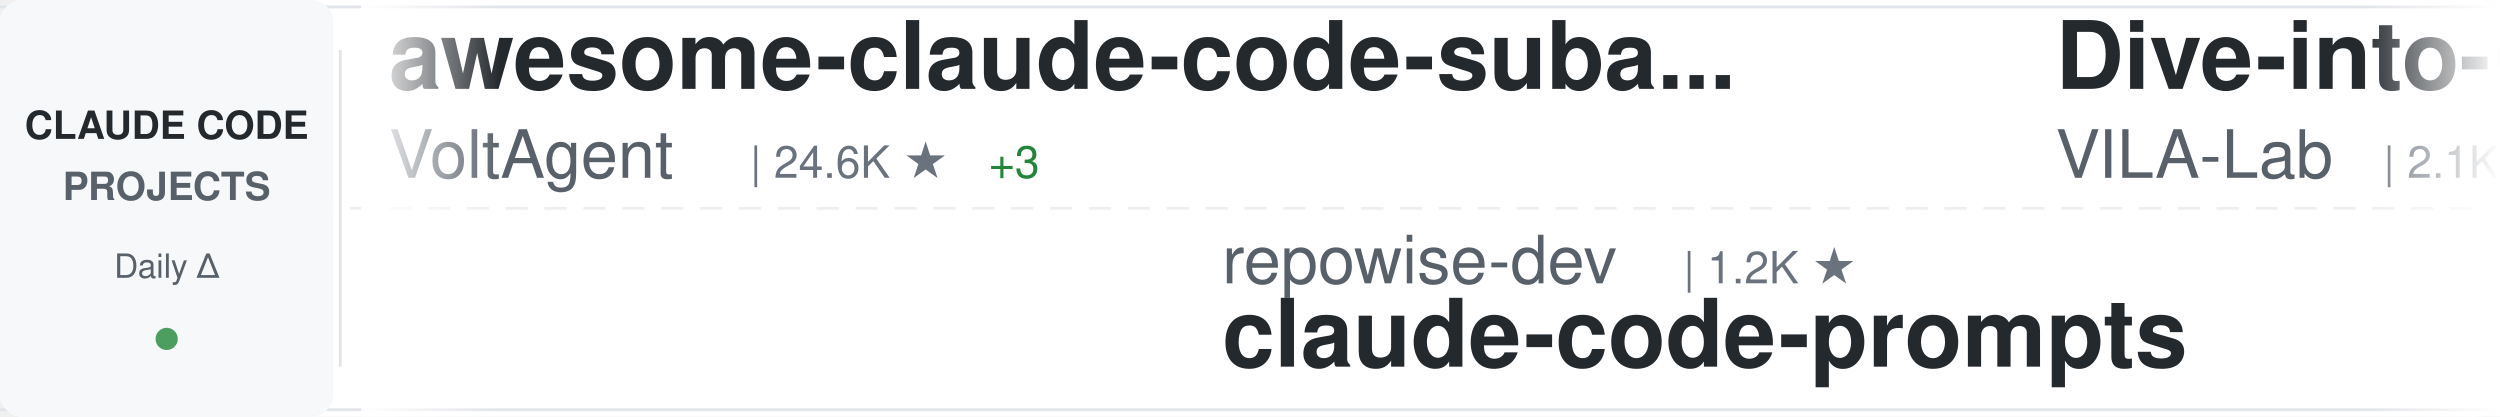
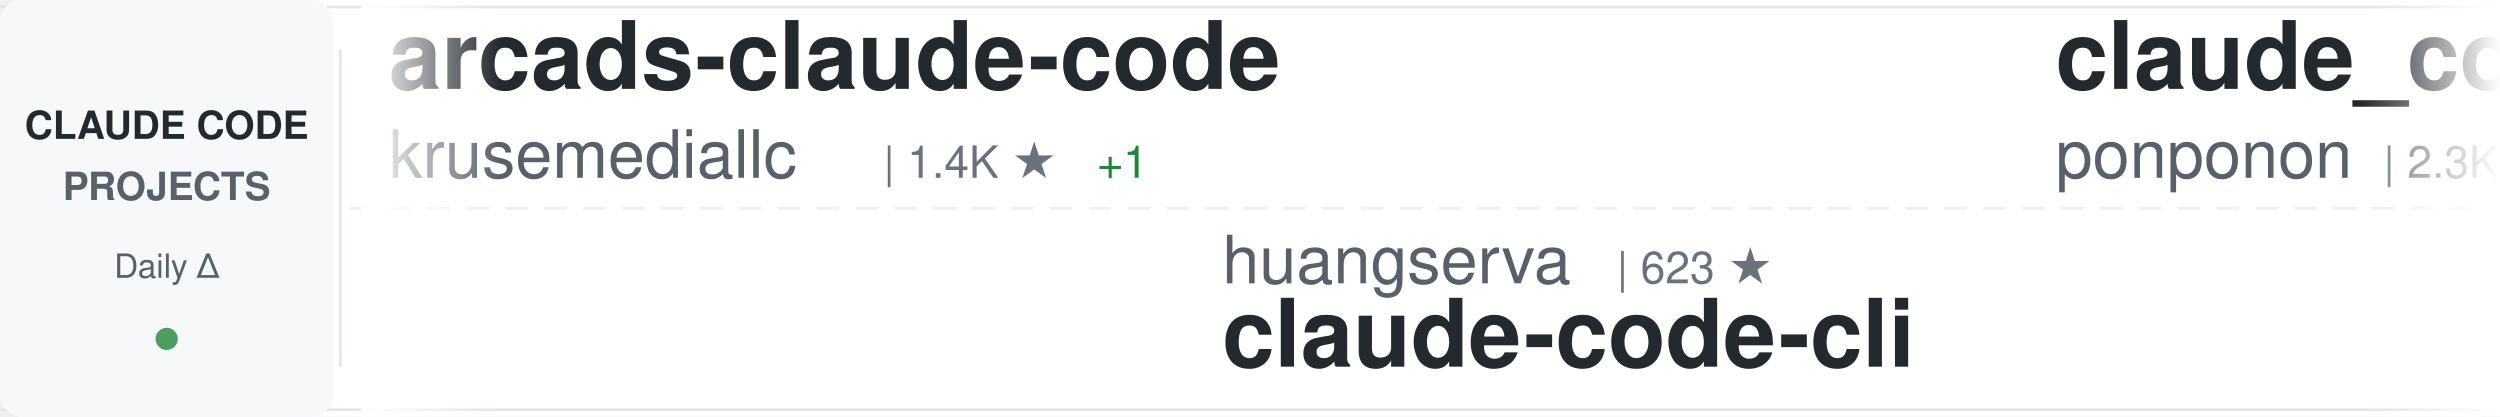
<svg xmlns="http://www.w3.org/2000/svg" width="900" height="150">
  <defs>
    <linearGradient id="awesomeLeftFade" x1="0%" y1="0%" x2="100%" y2="0%">
      <stop offset="0%" style="stop-color:#ffffff;stop-opacity:1" />
      <stop offset="100%" style="stop-color:#ffffff;stop-opacity:0" />
    </linearGradient>
    <linearGradient id="awesomeRightFade" x1="0%" y1="0%" x2="100%" y2="0%">
      <stop offset="0%" style="stop-color:#ffffff;stop-opacity:0" />
      <stop offset="100%" style="stop-color:#ffffff;stop-opacity:1" />
    </linearGradient>
  </defs>
  <rect width="900" height="150" fill="#ffffff" rx="8" />
  <rect x="0" y="2" width="900" height="1" fill="#e1e4e8" />
  <rect x="0" y="147" width="900" height="1" fill="#e1e4e8" />
  <line x1="0" y1="75" x2="900" y2="75" stroke="#e1e4e8" stroke-width="1" stroke-dasharray="8 6" opacity="0.6" />
  <rect x="0" y="0" width="120" height="150" fill="#f6f8fa" rx="8" />
  <text x="60" y="50" font-family="-apple-system, BlinkMacSystemFont, 'Segoe UI', Helvetica, Arial, sans-serif" font-size="14" font-weight="600" fill="#24292e" text-anchor="middle">CLAUDE CODE</text>
  <text x="60" y="72" font-family="-apple-system, BlinkMacSystemFont, 'Segoe UI', Helvetica, Arial, sans-serif" font-size="14" font-weight="600" fill="#586069" text-anchor="middle">PROJECTS</text>
  <text x="60" y="100" font-family="-apple-system, BlinkMacSystemFont, 'Segoe UI', Helvetica, Arial, sans-serif" font-size="12" font-weight="500" fill="#586069" text-anchor="middle">Daily Δ</text>
  <circle cx="60" cy="122" r="4" fill="#22863a" opacity="0.8" />
  <rect x="122" y="18" width="1" height="114" fill="#e1e4e8" />
  <clipPath id="awesomeTickerClip">
    <rect x="130" y="0" width="770" height="150" />
  </clipPath>
  <g clip-path="url(#awesomeTickerClip)">
    <g id="awesomeTickerItems">
      <animateTransform attributeName="transform" attributeType="XML" type="translate" from="0 0" to="-3000 0" dur="54s" repeatCount="indefinite" />
      <g transform="translate(0, 0)">
-         <text x="140" y="32" font-family="-apple-system, BlinkMacSystemFont, 'Segoe UI', Helvetica, Arial, sans-serif" font-size="34" font-weight="600" fill="#24292e">awesome-claude-code-suba...</text>
-         <text x="140" y="64" font-family="-apple-system, BlinkMacSystemFont, 'Segoe UI', Helvetica, Arial, sans-serif" font-size="24" font-weight="400" fill="#586069">VoltAgent</text>
-         <text x="270" y="64" font-family="-apple-system, BlinkMacSystemFont, 'Segoe UI', Helvetica, Arial, sans-serif" font-size="16" font-weight="500" fill="#6a737d">| 24.6K ★</text>
-         <text x="356" y="64" font-family="-apple-system, BlinkMacSystemFont, 'Segoe UI', Helvetica, Arial, sans-serif" font-size="16" font-weight="500" fill="#22863a"> +3</text>
+         <text x="140" y="32" font-family="-apple-system, BlinkMacSystemFont, 'Segoe UI', Helvetica, Arial, sans-serif" font-size="34" font-weight="600" fill="#24292e">arcads-claude-code</text>
+         <text x="140" y="64" font-family="-apple-system, BlinkMacSystemFont, 'Segoe UI', Helvetica, Arial, sans-serif" font-size="24" font-weight="400" fill="#586069">krusemediallc</text>
+         <text x="318" y="64" font-family="-apple-system, BlinkMacSystemFont, 'Segoe UI', Helvetica, Arial, sans-serif" font-size="16" font-weight="500" fill="#6a737d">| 1.4K ★</text>
+         <text x="395" y="64" font-family="-apple-system, BlinkMacSystemFont, 'Segoe UI', Helvetica, Arial, sans-serif" font-size="16" font-weight="500" fill="#22863a"> +1</text>
      </g>
      <g transform="translate(300, 0)">
-         <text x="140" y="102" font-family="-apple-system, BlinkMacSystemFont, 'Segoe UI', Helvetica, Arial, sans-serif" font-size="24" font-weight="400" fill="#586069">repowise-dev</text>
-         <text x="306" y="102" font-family="-apple-system, BlinkMacSystemFont, 'Segoe UI', Helvetica, Arial, sans-serif" font-size="16" font-weight="500" fill="#6a737d">| 1.2K ★</text>
-         <text x="140" y="132" font-family="-apple-system, BlinkMacSystemFont, 'Segoe UI', Helvetica, Arial, sans-serif" font-size="34" font-weight="600" fill="#24292e">claude-code-prompts</text>
+         <text x="140" y="102" font-family="-apple-system, BlinkMacSystemFont, 'Segoe UI', Helvetica, Arial, sans-serif" font-size="24" font-weight="400" fill="#586069">huangserva</text>
+         <text x="282" y="102" font-family="-apple-system, BlinkMacSystemFont, 'Segoe UI', Helvetica, Arial, sans-serif" font-size="16" font-weight="500" fill="#6a737d">| 623 ★</text>
+         <text x="140" y="132" font-family="-apple-system, BlinkMacSystemFont, 'Segoe UI', Helvetica, Arial, sans-serif" font-size="34" font-weight="600" fill="#24292e">claude-code-cli</text>
      </g>
      <g transform="translate(600, 0)">
-         <text x="140" y="32" font-family="-apple-system, BlinkMacSystemFont, 'Segoe UI', Helvetica, Arial, sans-serif" font-size="34" font-weight="600" fill="#24292e">Dive-into-Claude-Code</text>
-         <text x="140" y="64" font-family="-apple-system, BlinkMacSystemFont, 'Segoe UI', Helvetica, Arial, sans-serif" font-size="24" font-weight="400" fill="#586069">VILA-Lab</text>
-         <text x="258" y="64" font-family="-apple-system, BlinkMacSystemFont, 'Segoe UI', Helvetica, Arial, sans-serif" font-size="16" font-weight="500" fill="#6a737d">| 2.1K ★</text>
+         <text x="140" y="32" font-family="-apple-system, BlinkMacSystemFont, 'Segoe UI', Helvetica, Arial, sans-serif" font-size="34" font-weight="600" fill="#24292e">claude_code_src</text>
+         <text x="140" y="64" font-family="-apple-system, BlinkMacSystemFont, 'Segoe UI', Helvetica, Arial, sans-serif" font-size="24" font-weight="400" fill="#586069">ponponon</text>
+         <text x="258" y="64" font-family="-apple-system, BlinkMacSystemFont, 'Segoe UI', Helvetica, Arial, sans-serif" font-size="16" font-weight="500" fill="#6a737d">| 2.3K ★</text>
      </g>
      <g transform="translate(900, 0)">
-         <text x="140" y="102" font-family="-apple-system, BlinkMacSystemFont, 'Segoe UI', Helvetica, Arial, sans-serif" font-size="24" font-weight="400" fill="#586069">oboard</text>
-         <text x="234" y="102" font-family="-apple-system, BlinkMacSystemFont, 'Segoe UI', Helvetica, Arial, sans-serif" font-size="16" font-weight="500" fill="#6a737d">| 3.3K ★</text>
-         <text x="140" y="132" font-family="-apple-system, BlinkMacSystemFont, 'Segoe UI', Helvetica, Arial, sans-serif" font-size="34" font-weight="600" fill="#24292e">claude-code-rev</text>
+         <text x="140" y="102" font-family="-apple-system, BlinkMacSystemFont, 'Segoe UI', Helvetica, Arial, sans-serif" font-size="24" font-weight="400" fill="#586069">kodu-ai</text>
+         <text x="246" y="102" font-family="-apple-system, BlinkMacSystemFont, 'Segoe UI', Helvetica, Arial, sans-serif" font-size="16" font-weight="500" fill="#6a737d">| 5.2K ★</text>
+         <text x="140" y="132" font-family="-apple-system, BlinkMacSystemFont, 'Segoe UI', Helvetica, Arial, sans-serif" font-size="34" font-weight="600" fill="#24292e">claude-coder</text>
      </g>
      <g transform="translate(1200, 0)">
-         <text x="140" y="32" font-family="-apple-system, BlinkMacSystemFont, 'Segoe UI', Helvetica, Arial, sans-serif" font-size="34" font-weight="600" fill="#24292e">sc-claude-code-files</text>
-         <text x="140" y="64" font-family="-apple-system, BlinkMacSystemFont, 'Segoe UI', Helvetica, Arial, sans-serif" font-size="24" font-weight="400" fill="#586069">https-deeplearning-ai</text>
-         <text x="414" y="64" font-family="-apple-system, BlinkMacSystemFont, 'Segoe UI', Helvetica, Arial, sans-serif" font-size="16" font-weight="500" fill="#6a737d">| 544 ★</text>
+         <text x="140" y="32" font-family="-apple-system, BlinkMacSystemFont, 'Segoe UI', Helvetica, Arial, sans-serif" font-size="34" font-weight="600" fill="#24292e">how-claude-code-works</text>
+         <text x="140" y="64" font-family="-apple-system, BlinkMacSystemFont, 'Segoe UI', Helvetica, Arial, sans-serif" font-size="24" font-weight="400" fill="#586069">Windy3f3f3f3f</text>
+         <text x="318" y="64" font-family="-apple-system, BlinkMacSystemFont, 'Segoe UI', Helvetica, Arial, sans-serif" font-size="16" font-weight="500" fill="#6a737d">| 3.5K ★</text>
      </g>
      <g transform="translate(1500, 0)">
-         <text x="140" y="102" font-family="-apple-system, BlinkMacSystemFont, 'Segoe UI', Helvetica, Arial, sans-serif" font-size="24" font-weight="400" fill="#586069">huangjia2019</text>
-         <text x="306" y="102" font-family="-apple-system, BlinkMacSystemFont, 'Segoe UI', Helvetica, Arial, sans-serif" font-size="16" font-weight="500" fill="#6a737d">| 1.1K ★</text>
-         <text x="140" y="132" font-family="-apple-system, BlinkMacSystemFont, 'Segoe UI', Helvetica, Arial, sans-serif" font-size="34" font-weight="600" fill="#24292e">claude-code-engineering</text>
+         <text x="140" y="102" font-family="-apple-system, BlinkMacSystemFont, 'Segoe UI', Helvetica, Arial, sans-serif" font-size="24" font-weight="400" fill="#586069">anthropics</text>
+         <text x="282" y="102" font-family="-apple-system, BlinkMacSystemFont, 'Segoe UI', Helvetica, Arial, sans-serif" font-size="16" font-weight="500" fill="#6a737d">| 956 ★</text>
+         <text x="140" y="132" font-family="-apple-system, BlinkMacSystemFont, 'Segoe UI', Helvetica, Arial, sans-serif" font-size="34" font-weight="600" fill="#24292e">claude-code-base-action</text>
      </g>
      <g transform="translate(1800, 0)">
-         <text x="140" y="32" font-family="-apple-system, BlinkMacSystemFont, 'Segoe UI', Helvetica, Arial, sans-serif" font-size="34" font-weight="600" fill="#24292e">claude-code-rust</text>
-         <text x="140" y="64" font-family="-apple-system, BlinkMacSystemFont, 'Segoe UI', Helvetica, Arial, sans-serif" font-size="24" font-weight="400" fill="#586069">lorryjovens-hub</text>
-         <text x="342" y="64" font-family="-apple-system, BlinkMacSystemFont, 'Segoe UI', Helvetica, Arial, sans-serif" font-size="16" font-weight="500" fill="#6a737d">| 1.7K ★</text>
+         <text x="140" y="32" font-family="-apple-system, BlinkMacSystemFont, 'Segoe UI', Helvetica, Arial, sans-serif" font-size="34" font-weight="600" fill="#24292e">Claude-Code-Game-Studios</text>
+         <text x="140" y="64" font-family="-apple-system, BlinkMacSystemFont, 'Segoe UI', Helvetica, Arial, sans-serif" font-size="24" font-weight="400" fill="#586069">Donchitos</text>
+         <text x="270" y="64" font-family="-apple-system, BlinkMacSystemFont, 'Segoe UI', Helvetica, Arial, sans-serif" font-size="16" font-weight="500" fill="#6a737d">| 24.5K ★</text>
+         <text x="356" y="64" font-family="-apple-system, BlinkMacSystemFont, 'Segoe UI', Helvetica, Arial, sans-serif" font-size="16" font-weight="500" fill="#22863a"> +1</text>
      </g>
      <g transform="translate(2100, 0)">
-         <text x="140" y="102" font-family="-apple-system, BlinkMacSystemFont, 'Segoe UI', Helvetica, Arial, sans-serif" font-size="24" font-weight="400" fill="#586069">sugyan</text>
-         <text x="234" y="102" font-family="-apple-system, BlinkMacSystemFont, 'Segoe UI', Helvetica, Arial, sans-serif" font-size="16" font-weight="500" fill="#6a737d">| 1.1K ★</text>
-         <text x="140" y="132" font-family="-apple-system, BlinkMacSystemFont, 'Segoe UI', Helvetica, Arial, sans-serif" font-size="34" font-weight="600" fill="#24292e">claude-code-webui</text>
+         <text x="140" y="102" font-family="-apple-system, BlinkMacSystemFont, 'Segoe UI', Helvetica, Arial, sans-serif" font-size="24" font-weight="400" fill="#586069">guanshan</text>
+         <text x="258" y="102" font-family="-apple-system, BlinkMacSystemFont, 'Segoe UI', Helvetica, Arial, sans-serif" font-size="16" font-weight="500" fill="#6a737d">| 61 ★</text>
+         <text x="140" y="132" font-family="-apple-system, BlinkMacSystemFont, 'Segoe UI', Helvetica, Arial, sans-serif" font-size="34" font-weight="600" fill="#24292e">ClaudeCode</text>
      </g>
      <g transform="translate(2400, 0)">
-         <text x="140" y="32" font-family="-apple-system, BlinkMacSystemFont, 'Segoe UI', Helvetica, Arial, sans-serif" font-size="34" font-weight="600" fill="#24292e">claude-code-source-code-...</text>
-         <text x="140" y="64" font-family="-apple-system, BlinkMacSystemFont, 'Segoe UI', Helvetica, Arial, sans-serif" font-size="24" font-weight="400" fill="#586069">ghuntley</text>
-         <text x="258" y="64" font-family="-apple-system, BlinkMacSystemFont, 'Segoe UI', Helvetica, Arial, sans-serif" font-size="16" font-weight="500" fill="#6a737d">| 990 ★</text>
+         <text x="140" y="32" font-family="-apple-system, BlinkMacSystemFont, 'Segoe UI', Helvetica, Arial, sans-serif" font-size="34" font-weight="600" fill="#24292e">awesome-claude-code</text>
+         <text x="140" y="64" font-family="-apple-system, BlinkMacSystemFont, 'Segoe UI', Helvetica, Arial, sans-serif" font-size="24" font-weight="400" fill="#586069">jqueryscript</text>
+         <text x="306" y="64" font-family="-apple-system, BlinkMacSystemFont, 'Segoe UI', Helvetica, Arial, sans-serif" font-size="16" font-weight="500" fill="#6a737d">| 504 ★</text>
      </g>
      <g transform="translate(2700, 0)">
-         <text x="140" y="102" font-family="-apple-system, BlinkMacSystemFont, 'Segoe UI', Helvetica, Arial, sans-serif" font-size="24" font-weight="400" fill="#586069">davila7</text>
-         <text x="246" y="102" font-family="-apple-system, BlinkMacSystemFont, 'Segoe UI', Helvetica, Arial, sans-serif" font-size="16" font-weight="500" fill="#6a737d">| 30.4K ★</text>
-         <text x="140" y="132" font-family="-apple-system, BlinkMacSystemFont, 'Segoe UI', Helvetica, Arial, sans-serif" font-size="34" font-weight="600" fill="#24292e">claude-code-templates</text>
+         <text x="140" y="102" font-family="-apple-system, BlinkMacSystemFont, 'Segoe UI', Helvetica, Arial, sans-serif" font-size="24" font-weight="400" fill="#586069">ChinaSiro</text>
+         <text x="270" y="102" font-family="-apple-system, BlinkMacSystemFont, 'Segoe UI', Helvetica, Arial, sans-serif" font-size="16" font-weight="500" fill="#6a737d">| 9.6K ★</text>
+         <text x="140" y="132" font-family="-apple-system, BlinkMacSystemFont, 'Segoe UI', Helvetica, Arial, sans-serif" font-size="34" font-weight="600" fill="#24292e">claude-code-sourcemap</text>
      </g>
      <g transform="translate(3000, 0)">
-         <text x="140" y="32" font-family="-apple-system, BlinkMacSystemFont, 'Segoe UI', Helvetica, Arial, sans-serif" font-size="34" font-weight="600" fill="#24292e">awesome-claude-code-suba...</text>
-         <text x="140" y="64" font-family="-apple-system, BlinkMacSystemFont, 'Segoe UI', Helvetica, Arial, sans-serif" font-size="24" font-weight="400" fill="#586069">VoltAgent</text>
-         <text x="270" y="64" font-family="-apple-system, BlinkMacSystemFont, 'Segoe UI', Helvetica, Arial, sans-serif" font-size="16" font-weight="500" fill="#6a737d">| 24.6K ★</text>
-         <text x="356" y="64" font-family="-apple-system, BlinkMacSystemFont, 'Segoe UI', Helvetica, Arial, sans-serif" font-size="16" font-weight="500" fill="#22863a"> +3</text>
+         <text x="140" y="32" font-family="-apple-system, BlinkMacSystemFont, 'Segoe UI', Helvetica, Arial, sans-serif" font-size="34" font-weight="600" fill="#24292e">arcads-claude-code</text>
+         <text x="140" y="64" font-family="-apple-system, BlinkMacSystemFont, 'Segoe UI', Helvetica, Arial, sans-serif" font-size="24" font-weight="400" fill="#586069">krusemediallc</text>
+         <text x="318" y="64" font-family="-apple-system, BlinkMacSystemFont, 'Segoe UI', Helvetica, Arial, sans-serif" font-size="16" font-weight="500" fill="#6a737d">| 1.4K ★</text>
+         <text x="395" y="64" font-family="-apple-system, BlinkMacSystemFont, 'Segoe UI', Helvetica, Arial, sans-serif" font-size="16" font-weight="500" fill="#22863a"> +1</text>
      </g>
      <g transform="translate(3300, 0)">
-         <text x="140" y="102" font-family="-apple-system, BlinkMacSystemFont, 'Segoe UI', Helvetica, Arial, sans-serif" font-size="24" font-weight="400" fill="#586069">repowise-dev</text>
-         <text x="306" y="102" font-family="-apple-system, BlinkMacSystemFont, 'Segoe UI', Helvetica, Arial, sans-serif" font-size="16" font-weight="500" fill="#6a737d">| 1.2K ★</text>
-         <text x="140" y="132" font-family="-apple-system, BlinkMacSystemFont, 'Segoe UI', Helvetica, Arial, sans-serif" font-size="34" font-weight="600" fill="#24292e">claude-code-prompts</text>
+         <text x="140" y="102" font-family="-apple-system, BlinkMacSystemFont, 'Segoe UI', Helvetica, Arial, sans-serif" font-size="24" font-weight="400" fill="#586069">huangserva</text>
+         <text x="282" y="102" font-family="-apple-system, BlinkMacSystemFont, 'Segoe UI', Helvetica, Arial, sans-serif" font-size="16" font-weight="500" fill="#6a737d">| 623 ★</text>
+         <text x="140" y="132" font-family="-apple-system, BlinkMacSystemFont, 'Segoe UI', Helvetica, Arial, sans-serif" font-size="34" font-weight="600" fill="#24292e">claude-code-cli</text>
      </g>
      <g transform="translate(3600, 0)">
-         <text x="140" y="32" font-family="-apple-system, BlinkMacSystemFont, 'Segoe UI', Helvetica, Arial, sans-serif" font-size="34" font-weight="600" fill="#24292e">Dive-into-Claude-Code</text>
-         <text x="140" y="64" font-family="-apple-system, BlinkMacSystemFont, 'Segoe UI', Helvetica, Arial, sans-serif" font-size="24" font-weight="400" fill="#586069">VILA-Lab</text>
-         <text x="258" y="64" font-family="-apple-system, BlinkMacSystemFont, 'Segoe UI', Helvetica, Arial, sans-serif" font-size="16" font-weight="500" fill="#6a737d">| 2.1K ★</text>
+         <text x="140" y="32" font-family="-apple-system, BlinkMacSystemFont, 'Segoe UI', Helvetica, Arial, sans-serif" font-size="34" font-weight="600" fill="#24292e">claude_code_src</text>
+         <text x="140" y="64" font-family="-apple-system, BlinkMacSystemFont, 'Segoe UI', Helvetica, Arial, sans-serif" font-size="24" font-weight="400" fill="#586069">ponponon</text>
+         <text x="258" y="64" font-family="-apple-system, BlinkMacSystemFont, 'Segoe UI', Helvetica, Arial, sans-serif" font-size="16" font-weight="500" fill="#6a737d">| 2.3K ★</text>
      </g>
      <g transform="translate(3900, 0)">
-         <text x="140" y="102" font-family="-apple-system, BlinkMacSystemFont, 'Segoe UI', Helvetica, Arial, sans-serif" font-size="24" font-weight="400" fill="#586069">oboard</text>
-         <text x="234" y="102" font-family="-apple-system, BlinkMacSystemFont, 'Segoe UI', Helvetica, Arial, sans-serif" font-size="16" font-weight="500" fill="#6a737d">| 3.3K ★</text>
-         <text x="140" y="132" font-family="-apple-system, BlinkMacSystemFont, 'Segoe UI', Helvetica, Arial, sans-serif" font-size="34" font-weight="600" fill="#24292e">claude-code-rev</text>
+         <text x="140" y="102" font-family="-apple-system, BlinkMacSystemFont, 'Segoe UI', Helvetica, Arial, sans-serif" font-size="24" font-weight="400" fill="#586069">kodu-ai</text>
+         <text x="246" y="102" font-family="-apple-system, BlinkMacSystemFont, 'Segoe UI', Helvetica, Arial, sans-serif" font-size="16" font-weight="500" fill="#6a737d">| 5.2K ★</text>
+         <text x="140" y="132" font-family="-apple-system, BlinkMacSystemFont, 'Segoe UI', Helvetica, Arial, sans-serif" font-size="34" font-weight="600" fill="#24292e">claude-coder</text>
      </g>
    </g>
  </g>
  <rect x="130" y="0" width="50" height="150" fill="url(#awesomeLeftFade)" />
  <rect x="850" y="0" width="50" height="150" fill="url(#awesomeRightFade)" />
</svg>
